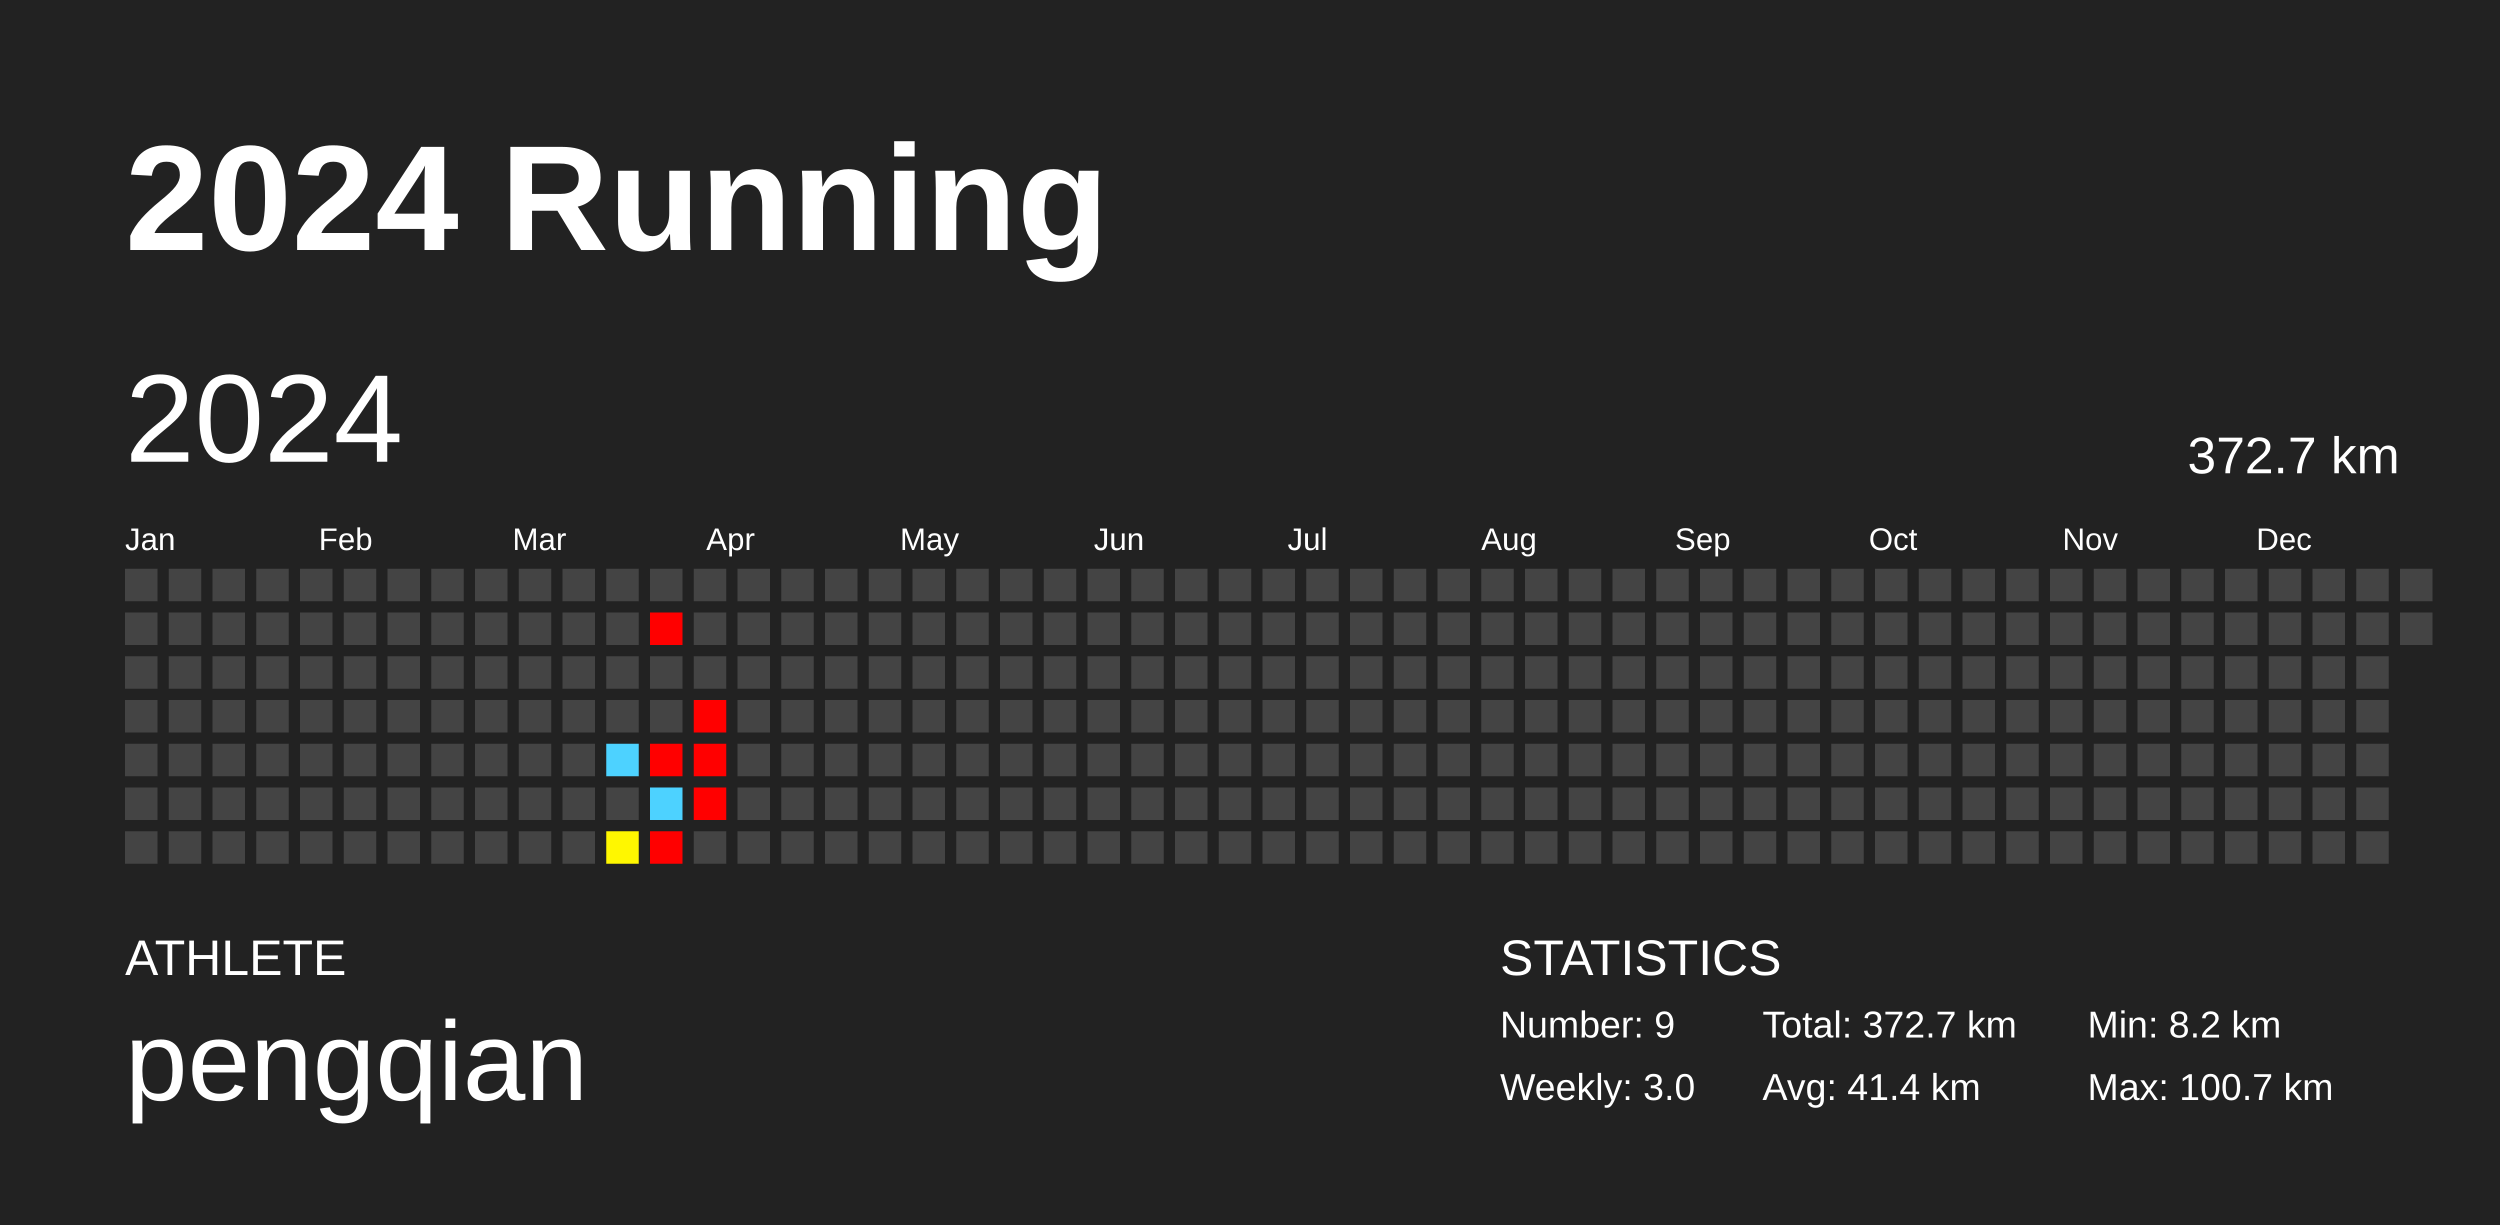
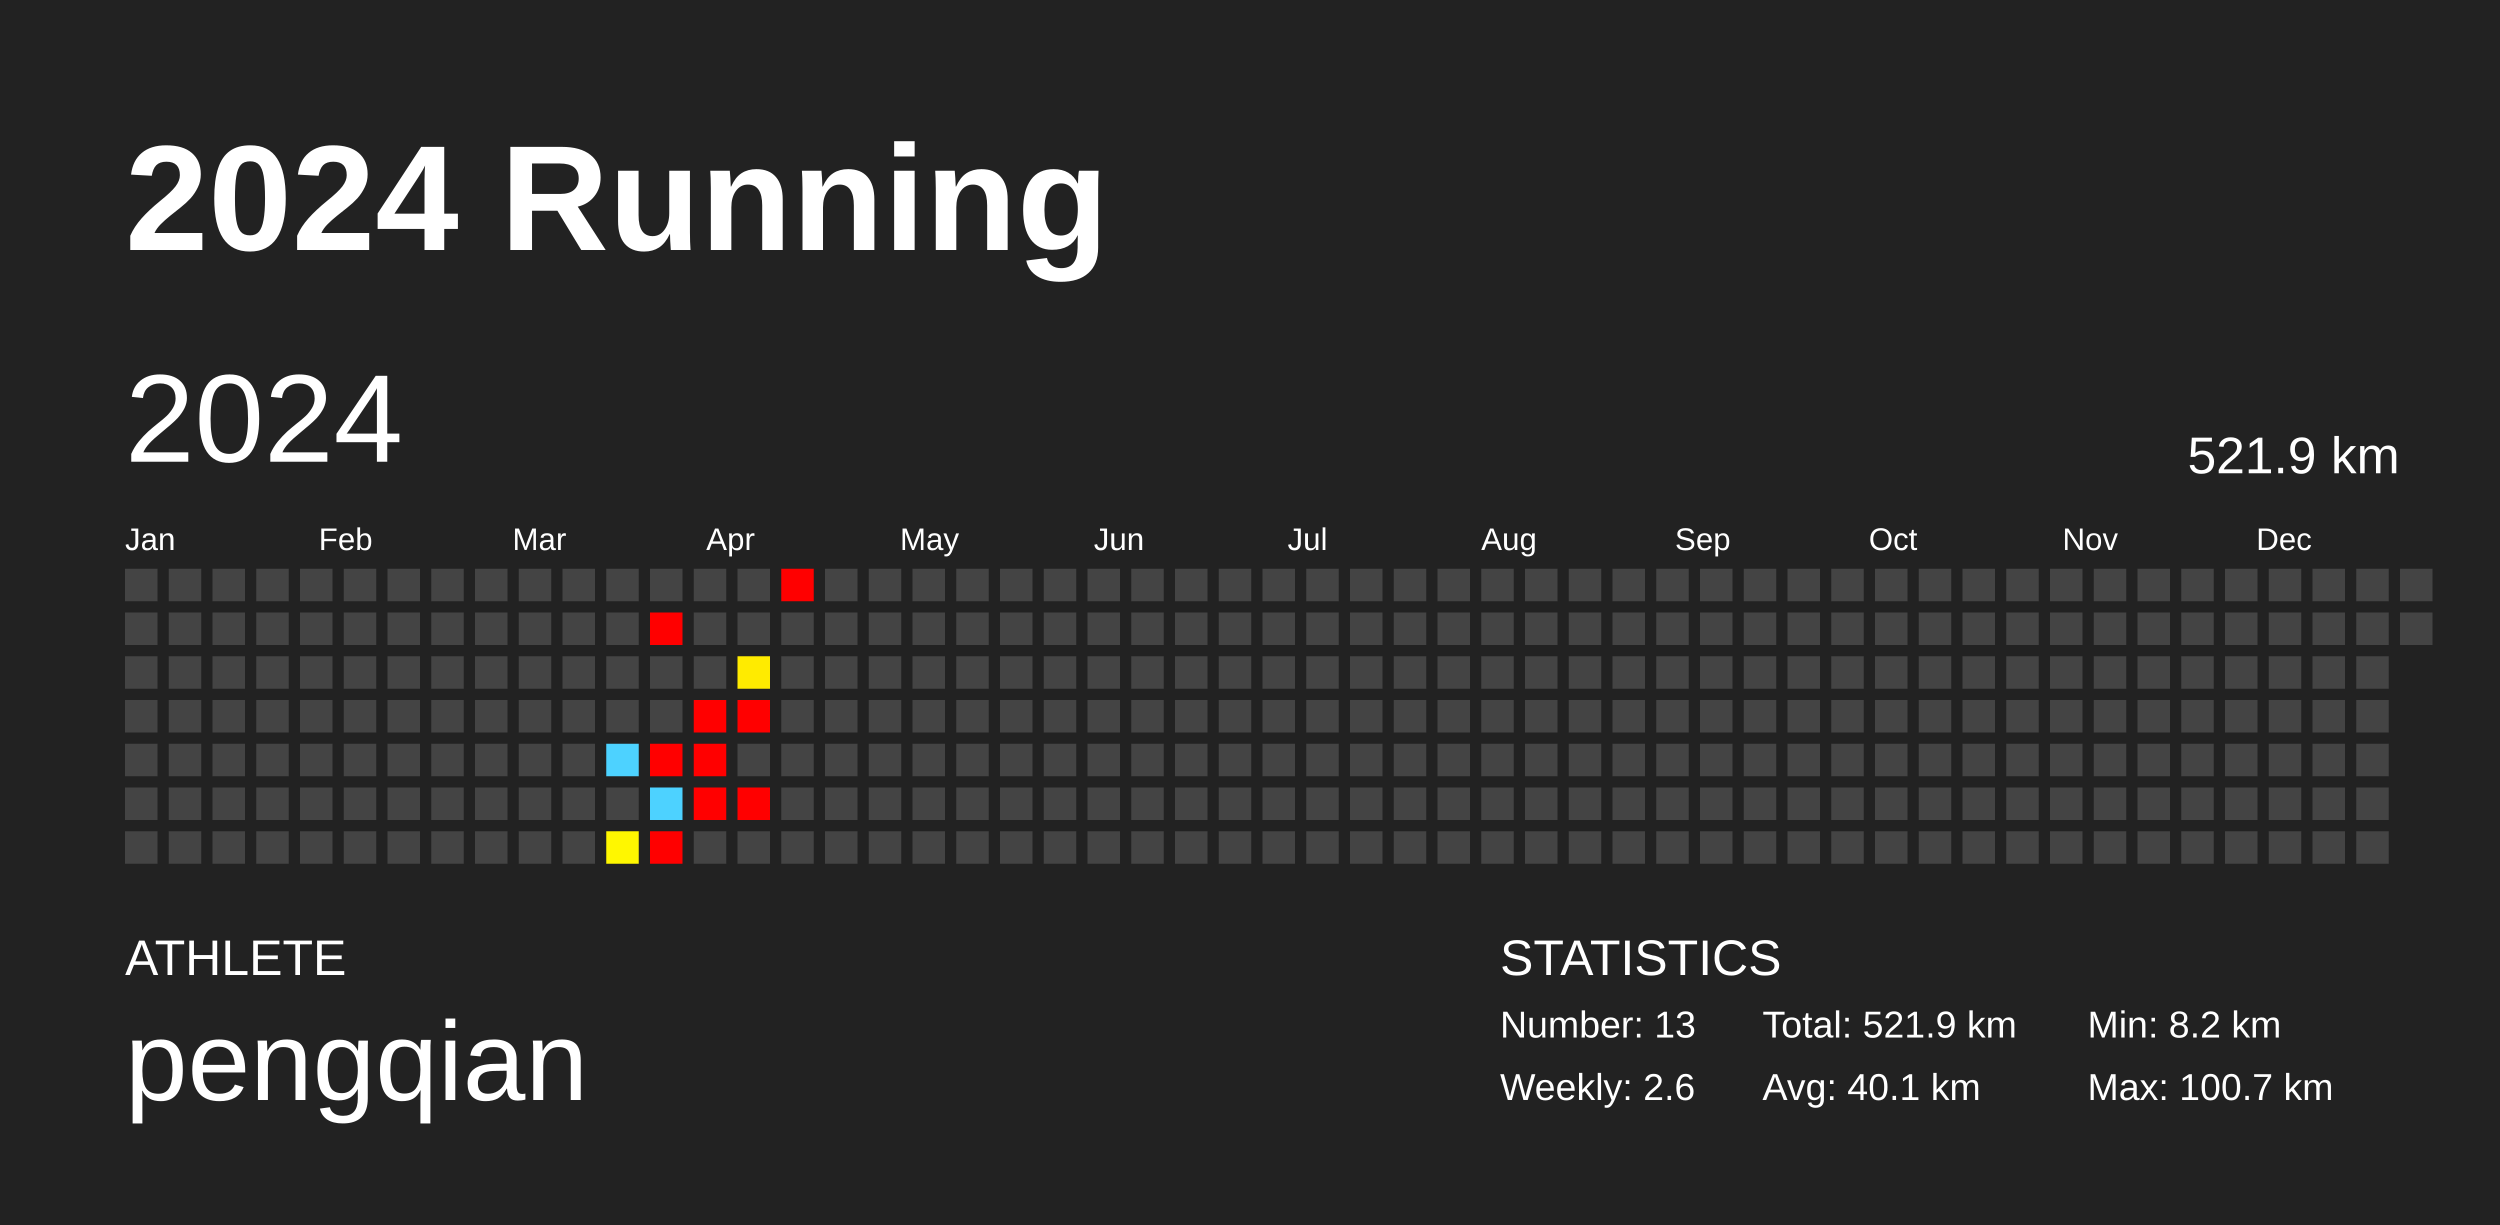
<svg xmlns="http://www.w3.org/2000/svg" baseProfile="full" height="98mm" version="1.1" viewBox="0,0,200,98" width="200mm">
  <defs />
  <rect fill="#222222" height="98" width="200" x="0" y="0" />
  <text fill="#FFFFFF" style="font-size:12px; font-family:Arial; font-weight:bold;" x="10" y="20">2024 Running</text>
  <text fill="#FFFFFF" style="font-size:4px; font-family:Arial" x="10" y="78">ATHLETE</text>
  <text fill="#FFFFFF" style="font-size:9px; font-family:Arial" x="10" y="88">pengqian</text>
  <text fill="#FFFFFF" style="font-size:4px; font-family:Arial" x="120" y="78">STATISTICS</text>
-   <text fill="#FFFFFF" style="font-size:3px; font-family:Arial" x="120" y="83">Number: 9</text>
-   <text fill="#FFFFFF" style="font-size:3px; font-family:Arial" x="120" y="88">Weekly: 3.0</text>
-   <text fill="#FFFFFF" style="font-size:3px; font-family:Arial" x="141" y="83">Total: 372.7 km</text>
-   <text fill="#FFFFFF" style="font-size:3px; font-family:Arial" x="141" y="88">Avg: 41.4 km</text>
+   <text fill="#FFFFFF" style="font-size:3px; font-family:Arial" x="120" y="83">Number: 13</text>
+   <text fill="#FFFFFF" style="font-size:3px; font-family:Arial" x="120" y="88">Weekly: 2.6</text>
+   <text fill="#FFFFFF" style="font-size:3px; font-family:Arial" x="141" y="83">Total: 521.9 km</text>
+   <text fill="#FFFFFF" style="font-size:3px; font-family:Arial" x="141" y="88">Avg: 40.1 km</text>
  <text fill="#FFFFFF" style="font-size:3px; font-family:Arial" x="167" y="83">Min: 8.2 km</text>
  <text fill="#FFFFFF" style="font-size:3px; font-family:Arial" x="167" y="88">Max: 100.7 km</text>
  <text dominant-baseline="hanging" fill="#FFFFFF" style="font-size:10.0px; font-family:Arial;" x="10" y="30">2024</text>
-   <text dominant-baseline="hanging" fill="#FFFFFF" style="font-size:4.125px; font-family:Arial;" x="175" y="35">372.7 km</text>
+   <text dominant-baseline="hanging" fill="#FFFFFF" style="font-size:4.125px; font-family:Arial;" x="175" y="35">521.9 km</text>
  <text fill="#FFFFFF" style="font-size:2.5px; font-family:Arial" x="10.0" y="44">Jan</text>
  <text fill="#FFFFFF" style="font-size:2.5px; font-family:Arial" x="25.5" y="44">Feb</text>
  <text fill="#FFFFFF" style="font-size:2.5px; font-family:Arial" x="41.0" y="44">Mar</text>
  <text fill="#FFFFFF" style="font-size:2.5px; font-family:Arial" x="56.5" y="44">Apr</text>
  <text fill="#FFFFFF" style="font-size:2.5px; font-family:Arial" x="72.0" y="44">May</text>
  <text fill="#FFFFFF" style="font-size:2.5px; font-family:Arial" x="87.5" y="44">Jun</text>
  <text fill="#FFFFFF" style="font-size:2.5px; font-family:Arial" x="103.0" y="44">Jul</text>
  <text fill="#FFFFFF" style="font-size:2.5px; font-family:Arial" x="118.5" y="44">Aug</text>
  <text fill="#FFFFFF" style="font-size:2.5px; font-family:Arial" x="134.0" y="44">Sep</text>
  <text fill="#FFFFFF" style="font-size:2.5px; font-family:Arial" x="149.5" y="44">Oct</text>
  <text fill="#FFFFFF" style="font-size:2.5px; font-family:Arial" x="165.0" y="44">Nov</text>
  <text fill="#FFFFFF" style="font-size:2.5px; font-family:Arial" x="180.5" y="44">Dec</text>
  <rect fill="#444444" height="2.6" width="2.6" x="10.0" y="45.5" />
  <rect fill="#444444" height="2.6" width="2.6" x="10.0" y="49.0" />
  <rect fill="#444444" height="2.6" width="2.6" x="10.0" y="52.5" />
  <rect fill="#444444" height="2.6" width="2.6" x="10.0" y="56.0" />
  <rect fill="#444444" height="2.6" width="2.6" x="10.0" y="59.5" />
  <rect fill="#444444" height="2.6" width="2.6" x="10.0" y="63.0" />
  <rect fill="#444444" height="2.6" width="2.6" x="10.0" y="66.5" />
  <rect fill="#444444" height="2.6" width="2.6" x="13.5" y="45.5" />
  <rect fill="#444444" height="2.6" width="2.6" x="13.5" y="49.0" />
  <rect fill="#444444" height="2.6" width="2.6" x="13.5" y="52.5" />
  <rect fill="#444444" height="2.6" width="2.6" x="13.5" y="56.0" />
  <rect fill="#444444" height="2.6" width="2.6" x="13.5" y="59.5" />
  <rect fill="#444444" height="2.6" width="2.6" x="13.5" y="63.0" />
  <rect fill="#444444" height="2.6" width="2.6" x="13.5" y="66.5" />
  <rect fill="#444444" height="2.6" width="2.6" x="17.0" y="45.5" />
  <rect fill="#444444" height="2.6" width="2.6" x="17.0" y="49.0" />
  <rect fill="#444444" height="2.6" width="2.6" x="17.0" y="52.5" />
  <rect fill="#444444" height="2.6" width="2.6" x="17.0" y="56.0" />
  <rect fill="#444444" height="2.6" width="2.6" x="17.0" y="59.5" />
  <rect fill="#444444" height="2.6" width="2.6" x="17.0" y="63.0" />
  <rect fill="#444444" height="2.6" width="2.6" x="17.0" y="66.5" />
  <rect fill="#444444" height="2.6" width="2.6" x="20.5" y="45.5" />
  <rect fill="#444444" height="2.6" width="2.6" x="20.5" y="49.0" />
  <rect fill="#444444" height="2.6" width="2.6" x="20.5" y="52.5" />
  <rect fill="#444444" height="2.6" width="2.6" x="20.5" y="56.0" />
  <rect fill="#444444" height="2.6" width="2.6" x="20.5" y="59.5" />
  <rect fill="#444444" height="2.6" width="2.6" x="20.5" y="63.0" />
  <rect fill="#444444" height="2.6" width="2.6" x="20.5" y="66.5" />
  <rect fill="#444444" height="2.6" width="2.6" x="24.0" y="45.5" />
  <rect fill="#444444" height="2.6" width="2.6" x="24.0" y="49.0" />
  <rect fill="#444444" height="2.6" width="2.6" x="24.0" y="52.5" />
  <rect fill="#444444" height="2.6" width="2.6" x="24.0" y="56.0" />
  <rect fill="#444444" height="2.6" width="2.6" x="24.0" y="59.5" />
  <rect fill="#444444" height="2.6" width="2.6" x="24.0" y="63.0" />
  <rect fill="#444444" height="2.6" width="2.6" x="24.0" y="66.5" />
  <rect fill="#444444" height="2.6" width="2.6" x="27.5" y="45.5" />
  <rect fill="#444444" height="2.6" width="2.6" x="27.5" y="49.0" />
  <rect fill="#444444" height="2.6" width="2.6" x="27.5" y="52.5" />
  <rect fill="#444444" height="2.6" width="2.6" x="27.5" y="56.0" />
  <rect fill="#444444" height="2.6" width="2.6" x="27.5" y="59.5" />
  <rect fill="#444444" height="2.6" width="2.6" x="27.5" y="63.0" />
  <rect fill="#444444" height="2.6" width="2.6" x="27.5" y="66.5" />
  <rect fill="#444444" height="2.6" width="2.6" x="31.0" y="45.5" />
  <rect fill="#444444" height="2.6" width="2.6" x="31.0" y="49.0" />
  <rect fill="#444444" height="2.6" width="2.6" x="31.0" y="52.5" />
  <rect fill="#444444" height="2.6" width="2.6" x="31.0" y="56.0" />
  <rect fill="#444444" height="2.6" width="2.6" x="31.0" y="59.5" />
  <rect fill="#444444" height="2.6" width="2.6" x="31.0" y="63.0" />
  <rect fill="#444444" height="2.6" width="2.6" x="31.0" y="66.5" />
  <rect fill="#444444" height="2.6" width="2.6" x="34.5" y="45.5" />
  <rect fill="#444444" height="2.6" width="2.6" x="34.5" y="49.0" />
  <rect fill="#444444" height="2.6" width="2.6" x="34.5" y="52.5" />
  <rect fill="#444444" height="2.6" width="2.6" x="34.5" y="56.0" />
  <rect fill="#444444" height="2.6" width="2.6" x="34.5" y="59.5" />
  <rect fill="#444444" height="2.6" width="2.6" x="34.5" y="63.0" />
  <rect fill="#444444" height="2.6" width="2.6" x="34.5" y="66.5" />
  <rect fill="#444444" height="2.6" width="2.6" x="38.0" y="45.5" />
  <rect fill="#444444" height="2.6" width="2.6" x="38.0" y="49.0" />
  <rect fill="#444444" height="2.6" width="2.6" x="38.0" y="52.5" />
  <rect fill="#444444" height="2.6" width="2.6" x="38.0" y="56.0" />
  <rect fill="#444444" height="2.6" width="2.6" x="38.0" y="59.5" />
  <rect fill="#444444" height="2.6" width="2.6" x="38.0" y="63.0" />
  <rect fill="#444444" height="2.6" width="2.6" x="38.0" y="66.5" />
  <rect fill="#444444" height="2.6" width="2.6" x="41.5" y="45.5" />
  <rect fill="#444444" height="2.6" width="2.6" x="41.5" y="49.0" />
  <rect fill="#444444" height="2.6" width="2.6" x="41.5" y="52.5" />
  <rect fill="#444444" height="2.6" width="2.6" x="41.5" y="56.0" />
  <rect fill="#444444" height="2.6" width="2.6" x="41.5" y="59.5" />
  <rect fill="#444444" height="2.6" width="2.6" x="41.5" y="63.0" />
  <rect fill="#444444" height="2.6" width="2.6" x="41.5" y="66.5" />
  <rect fill="#444444" height="2.6" width="2.6" x="45.0" y="45.5" />
  <rect fill="#444444" height="2.6" width="2.6" x="45.0" y="49.0" />
  <rect fill="#444444" height="2.6" width="2.6" x="45.0" y="52.5" />
  <rect fill="#444444" height="2.6" width="2.6" x="45.0" y="56.0" />
  <rect fill="#444444" height="2.6" width="2.6" x="45.0" y="59.5" />
  <rect fill="#444444" height="2.6" width="2.6" x="45.0" y="63.0" />
  <rect fill="#444444" height="2.6" width="2.6" x="45.0" y="66.5" />
  <rect fill="#444444" height="2.6" width="2.6" x="48.5" y="45.5" />
  <rect fill="#444444" height="2.6" width="2.6" x="48.5" y="49.0" />
  <rect fill="#444444" height="2.6" width="2.6" x="48.5" y="52.5" />
  <rect fill="#444444" height="2.6" width="2.6" x="48.5" y="56.0" />
  <rect fill="#4dd2ff" height="2.6" width="2.6" x="48.5" y="59.5" />
  <rect fill="#444444" height="2.6" width="2.6" x="48.5" y="63.0" />
  <rect fill="#fff700" height="2.6" width="2.6" x="48.5" y="66.5" />
  <rect fill="#444444" height="2.6" width="2.6" x="52.0" y="45.5" />
  <rect fill="red" height="2.6" width="2.6" x="52.0" y="49.0" />
  <rect fill="#444444" height="2.6" width="2.6" x="52.0" y="52.5" />
  <rect fill="#444444" height="2.6" width="2.6" x="52.0" y="56.0" />
  <rect fill="red" height="2.6" width="2.6" x="52.0" y="59.5" />
  <rect fill="#4dd2ff" height="2.6" width="2.6" x="52.0" y="63.0" />
  <rect fill="red" height="2.6" width="2.6" x="52.0" y="66.5" />
  <rect fill="#444444" height="2.6" width="2.6" x="55.5" y="45.5" />
  <rect fill="#444444" height="2.6" width="2.6" x="55.5" y="49.0" />
  <rect fill="#444444" height="2.6" width="2.6" x="55.5" y="52.5" />
  <rect fill="red" height="2.6" width="2.6" x="55.5" y="56.0" />
  <rect fill="red" height="2.6" width="2.6" x="55.5" y="59.5" />
  <rect fill="red" height="2.6" width="2.6" x="55.5" y="63.0" />
  <rect fill="#444444" height="2.6" width="2.6" x="55.5" y="66.5" />
  <rect fill="#444444" height="2.6" width="2.6" x="59.0" y="45.5" />
  <rect fill="#444444" height="2.6" width="2.6" x="59.0" y="49.0" />
-   <rect fill="#444444" height="2.6" width="2.6" x="59.0" y="52.5" />
-   <rect fill="#444444" height="2.6" width="2.6" x="59.0" y="56.0" />
+   <rect fill="#ffeb00" height="2.6" width="2.6" x="59.0" y="52.5" />
+   <rect fill="red" height="2.6" width="2.6" x="59.0" y="56.0" />
  <rect fill="#444444" height="2.6" width="2.6" x="59.0" y="59.5" />
-   <rect fill="#444444" height="2.6" width="2.6" x="59.0" y="63.0" />
+   <rect fill="red" height="2.6" width="2.6" x="59.0" y="63.0" />
  <rect fill="#444444" height="2.6" width="2.6" x="59.0" y="66.5" />
-   <rect fill="#444444" height="2.6" width="2.6" x="62.5" y="45.5" />
+   <rect fill="red" height="2.6" width="2.6" x="62.5" y="45.5" />
  <rect fill="#444444" height="2.6" width="2.6" x="62.5" y="49.0" />
  <rect fill="#444444" height="2.6" width="2.6" x="62.5" y="52.5" />
  <rect fill="#444444" height="2.6" width="2.6" x="62.5" y="56.0" />
  <rect fill="#444444" height="2.6" width="2.6" x="62.5" y="59.5" />
  <rect fill="#444444" height="2.6" width="2.6" x="62.5" y="63.0" />
  <rect fill="#444444" height="2.6" width="2.6" x="62.5" y="66.5" />
  <rect fill="#444444" height="2.6" width="2.6" x="66.0" y="45.5" />
  <rect fill="#444444" height="2.6" width="2.6" x="66.0" y="49.0" />
  <rect fill="#444444" height="2.6" width="2.6" x="66.0" y="52.5" />
  <rect fill="#444444" height="2.6" width="2.6" x="66.0" y="56.0" />
  <rect fill="#444444" height="2.6" width="2.6" x="66.0" y="59.5" />
  <rect fill="#444444" height="2.6" width="2.6" x="66.0" y="63.0" />
  <rect fill="#444444" height="2.6" width="2.6" x="66.0" y="66.5" />
  <rect fill="#444444" height="2.6" width="2.6" x="69.5" y="45.5" />
  <rect fill="#444444" height="2.6" width="2.6" x="69.5" y="49.0" />
  <rect fill="#444444" height="2.6" width="2.6" x="69.5" y="52.5" />
  <rect fill="#444444" height="2.6" width="2.6" x="69.5" y="56.0" />
  <rect fill="#444444" height="2.6" width="2.6" x="69.5" y="59.5" />
  <rect fill="#444444" height="2.6" width="2.6" x="69.5" y="63.0" />
  <rect fill="#444444" height="2.6" width="2.6" x="69.5" y="66.5" />
  <rect fill="#444444" height="2.6" width="2.6" x="73.0" y="45.5" />
  <rect fill="#444444" height="2.6" width="2.6" x="73.0" y="49.0" />
  <rect fill="#444444" height="2.6" width="2.6" x="73.0" y="52.5" />
  <rect fill="#444444" height="2.6" width="2.6" x="73.0" y="56.0" />
  <rect fill="#444444" height="2.6" width="2.6" x="73.0" y="59.5" />
  <rect fill="#444444" height="2.6" width="2.6" x="73.0" y="63.0" />
  <rect fill="#444444" height="2.6" width="2.6" x="73.0" y="66.5" />
  <rect fill="#444444" height="2.6" width="2.6" x="76.5" y="45.5" />
  <rect fill="#444444" height="2.6" width="2.6" x="76.5" y="49.0" />
  <rect fill="#444444" height="2.6" width="2.6" x="76.5" y="52.5" />
  <rect fill="#444444" height="2.6" width="2.6" x="76.5" y="56.0" />
  <rect fill="#444444" height="2.6" width="2.6" x="76.5" y="59.5" />
  <rect fill="#444444" height="2.6" width="2.6" x="76.5" y="63.0" />
  <rect fill="#444444" height="2.6" width="2.6" x="76.5" y="66.5" />
  <rect fill="#444444" height="2.6" width="2.6" x="80.0" y="45.5" />
  <rect fill="#444444" height="2.6" width="2.6" x="80.0" y="49.0" />
  <rect fill="#444444" height="2.6" width="2.6" x="80.0" y="52.5" />
  <rect fill="#444444" height="2.6" width="2.6" x="80.0" y="56.0" />
  <rect fill="#444444" height="2.6" width="2.6" x="80.0" y="59.5" />
  <rect fill="#444444" height="2.6" width="2.6" x="80.0" y="63.0" />
  <rect fill="#444444" height="2.6" width="2.6" x="80.0" y="66.5" />
  <rect fill="#444444" height="2.6" width="2.6" x="83.5" y="45.5" />
  <rect fill="#444444" height="2.6" width="2.6" x="83.5" y="49.0" />
  <rect fill="#444444" height="2.6" width="2.6" x="83.5" y="52.5" />
  <rect fill="#444444" height="2.6" width="2.6" x="83.5" y="56.0" />
  <rect fill="#444444" height="2.6" width="2.6" x="83.5" y="59.5" />
  <rect fill="#444444" height="2.6" width="2.6" x="83.5" y="63.0" />
  <rect fill="#444444" height="2.6" width="2.6" x="83.5" y="66.5" />
  <rect fill="#444444" height="2.6" width="2.6" x="87.0" y="45.5" />
  <rect fill="#444444" height="2.6" width="2.6" x="87.0" y="49.0" />
  <rect fill="#444444" height="2.6" width="2.6" x="87.0" y="52.5" />
  <rect fill="#444444" height="2.6" width="2.6" x="87.0" y="56.0" />
  <rect fill="#444444" height="2.6" width="2.6" x="87.0" y="59.5" />
  <rect fill="#444444" height="2.6" width="2.6" x="87.0" y="63.0" />
  <rect fill="#444444" height="2.6" width="2.6" x="87.0" y="66.5" />
  <rect fill="#444444" height="2.6" width="2.6" x="90.5" y="45.5" />
  <rect fill="#444444" height="2.6" width="2.6" x="90.5" y="49.0" />
  <rect fill="#444444" height="2.6" width="2.6" x="90.5" y="52.5" />
  <rect fill="#444444" height="2.6" width="2.6" x="90.5" y="56.0" />
  <rect fill="#444444" height="2.6" width="2.6" x="90.5" y="59.5" />
  <rect fill="#444444" height="2.6" width="2.6" x="90.5" y="63.0" />
  <rect fill="#444444" height="2.6" width="2.6" x="90.5" y="66.5" />
  <rect fill="#444444" height="2.6" width="2.6" x="94.0" y="45.5" />
  <rect fill="#444444" height="2.6" width="2.6" x="94.0" y="49.0" />
  <rect fill="#444444" height="2.6" width="2.6" x="94.0" y="52.5" />
  <rect fill="#444444" height="2.6" width="2.6" x="94.0" y="56.0" />
  <rect fill="#444444" height="2.6" width="2.6" x="94.0" y="59.5" />
  <rect fill="#444444" height="2.6" width="2.6" x="94.0" y="63.0" />
  <rect fill="#444444" height="2.6" width="2.6" x="94.0" y="66.5" />
  <rect fill="#444444" height="2.6" width="2.6" x="97.5" y="45.5" />
  <rect fill="#444444" height="2.6" width="2.6" x="97.5" y="49.0" />
  <rect fill="#444444" height="2.6" width="2.6" x="97.5" y="52.5" />
  <rect fill="#444444" height="2.6" width="2.6" x="97.5" y="56.0" />
  <rect fill="#444444" height="2.6" width="2.6" x="97.5" y="59.5" />
  <rect fill="#444444" height="2.6" width="2.6" x="97.5" y="63.0" />
  <rect fill="#444444" height="2.6" width="2.6" x="97.5" y="66.5" />
  <rect fill="#444444" height="2.6" width="2.6" x="101.0" y="45.5" />
  <rect fill="#444444" height="2.6" width="2.6" x="101.0" y="49.0" />
  <rect fill="#444444" height="2.6" width="2.6" x="101.0" y="52.5" />
  <rect fill="#444444" height="2.6" width="2.6" x="101.0" y="56.0" />
  <rect fill="#444444" height="2.6" width="2.6" x="101.0" y="59.5" />
  <rect fill="#444444" height="2.6" width="2.6" x="101.0" y="63.0" />
  <rect fill="#444444" height="2.6" width="2.6" x="101.0" y="66.5" />
  <rect fill="#444444" height="2.6" width="2.6" x="104.5" y="45.5" />
  <rect fill="#444444" height="2.6" width="2.6" x="104.5" y="49.0" />
  <rect fill="#444444" height="2.6" width="2.6" x="104.5" y="52.5" />
  <rect fill="#444444" height="2.6" width="2.6" x="104.5" y="56.0" />
  <rect fill="#444444" height="2.6" width="2.6" x="104.5" y="59.5" />
  <rect fill="#444444" height="2.6" width="2.6" x="104.5" y="63.0" />
  <rect fill="#444444" height="2.6" width="2.6" x="104.5" y="66.5" />
  <rect fill="#444444" height="2.6" width="2.6" x="108.0" y="45.5" />
  <rect fill="#444444" height="2.6" width="2.6" x="108.0" y="49.0" />
  <rect fill="#444444" height="2.6" width="2.6" x="108.0" y="52.5" />
  <rect fill="#444444" height="2.6" width="2.6" x="108.0" y="56.0" />
  <rect fill="#444444" height="2.6" width="2.6" x="108.0" y="59.5" />
  <rect fill="#444444" height="2.6" width="2.6" x="108.0" y="63.0" />
  <rect fill="#444444" height="2.6" width="2.6" x="108.0" y="66.5" />
  <rect fill="#444444" height="2.6" width="2.6" x="111.5" y="45.5" />
  <rect fill="#444444" height="2.6" width="2.6" x="111.5" y="49.0" />
  <rect fill="#444444" height="2.6" width="2.6" x="111.5" y="52.5" />
  <rect fill="#444444" height="2.6" width="2.6" x="111.5" y="56.0" />
  <rect fill="#444444" height="2.6" width="2.6" x="111.5" y="59.5" />
  <rect fill="#444444" height="2.6" width="2.6" x="111.5" y="63.0" />
  <rect fill="#444444" height="2.6" width="2.6" x="111.5" y="66.5" />
  <rect fill="#444444" height="2.6" width="2.6" x="115.0" y="45.5" />
  <rect fill="#444444" height="2.6" width="2.6" x="115.0" y="49.0" />
  <rect fill="#444444" height="2.6" width="2.6" x="115.0" y="52.5" />
  <rect fill="#444444" height="2.6" width="2.6" x="115.0" y="56.0" />
  <rect fill="#444444" height="2.6" width="2.6" x="115.0" y="59.5" />
  <rect fill="#444444" height="2.6" width="2.6" x="115.0" y="63.0" />
  <rect fill="#444444" height="2.6" width="2.6" x="115.0" y="66.5" />
  <rect fill="#444444" height="2.6" width="2.6" x="118.5" y="45.5" />
  <rect fill="#444444" height="2.6" width="2.6" x="118.5" y="49.0" />
  <rect fill="#444444" height="2.6" width="2.6" x="118.5" y="52.5" />
  <rect fill="#444444" height="2.6" width="2.6" x="118.5" y="56.0" />
  <rect fill="#444444" height="2.6" width="2.6" x="118.5" y="59.5" />
  <rect fill="#444444" height="2.6" width="2.6" x="118.5" y="63.0" />
  <rect fill="#444444" height="2.6" width="2.6" x="118.5" y="66.5" />
  <rect fill="#444444" height="2.6" width="2.6" x="122.0" y="45.5" />
  <rect fill="#444444" height="2.6" width="2.6" x="122.0" y="49.0" />
  <rect fill="#444444" height="2.6" width="2.6" x="122.0" y="52.5" />
  <rect fill="#444444" height="2.6" width="2.6" x="122.0" y="56.0" />
  <rect fill="#444444" height="2.6" width="2.6" x="122.0" y="59.5" />
  <rect fill="#444444" height="2.6" width="2.6" x="122.0" y="63.0" />
  <rect fill="#444444" height="2.6" width="2.6" x="122.0" y="66.5" />
  <rect fill="#444444" height="2.6" width="2.6" x="125.5" y="45.5" />
  <rect fill="#444444" height="2.6" width="2.6" x="125.5" y="49.0" />
  <rect fill="#444444" height="2.6" width="2.6" x="125.5" y="52.5" />
  <rect fill="#444444" height="2.6" width="2.6" x="125.5" y="56.0" />
  <rect fill="#444444" height="2.6" width="2.6" x="125.5" y="59.5" />
  <rect fill="#444444" height="2.6" width="2.6" x="125.5" y="63.0" />
  <rect fill="#444444" height="2.6" width="2.6" x="125.5" y="66.5" />
  <rect fill="#444444" height="2.6" width="2.6" x="129.0" y="45.5" />
  <rect fill="#444444" height="2.6" width="2.6" x="129.0" y="49.0" />
  <rect fill="#444444" height="2.6" width="2.6" x="129.0" y="52.5" />
  <rect fill="#444444" height="2.6" width="2.6" x="129.0" y="56.0" />
  <rect fill="#444444" height="2.6" width="2.6" x="129.0" y="59.5" />
  <rect fill="#444444" height="2.6" width="2.6" x="129.0" y="63.0" />
  <rect fill="#444444" height="2.6" width="2.6" x="129.0" y="66.5" />
  <rect fill="#444444" height="2.6" width="2.6" x="132.5" y="45.5" />
  <rect fill="#444444" height="2.6" width="2.6" x="132.5" y="49.0" />
  <rect fill="#444444" height="2.6" width="2.6" x="132.5" y="52.5" />
  <rect fill="#444444" height="2.6" width="2.6" x="132.5" y="56.0" />
  <rect fill="#444444" height="2.6" width="2.6" x="132.5" y="59.5" />
  <rect fill="#444444" height="2.6" width="2.6" x="132.5" y="63.0" />
  <rect fill="#444444" height="2.6" width="2.6" x="132.5" y="66.5" />
  <rect fill="#444444" height="2.6" width="2.6" x="136.0" y="45.5" />
  <rect fill="#444444" height="2.6" width="2.6" x="136.0" y="49.0" />
  <rect fill="#444444" height="2.6" width="2.6" x="136.0" y="52.5" />
  <rect fill="#444444" height="2.6" width="2.6" x="136.0" y="56.0" />
  <rect fill="#444444" height="2.6" width="2.6" x="136.0" y="59.5" />
  <rect fill="#444444" height="2.6" width="2.6" x="136.0" y="63.0" />
  <rect fill="#444444" height="2.6" width="2.6" x="136.0" y="66.5" />
  <rect fill="#444444" height="2.6" width="2.6" x="139.5" y="45.5" />
  <rect fill="#444444" height="2.6" width="2.6" x="139.5" y="49.0" />
  <rect fill="#444444" height="2.6" width="2.6" x="139.5" y="52.5" />
  <rect fill="#444444" height="2.6" width="2.6" x="139.5" y="56.0" />
  <rect fill="#444444" height="2.6" width="2.6" x="139.5" y="59.5" />
  <rect fill="#444444" height="2.6" width="2.6" x="139.5" y="63.0" />
  <rect fill="#444444" height="2.6" width="2.6" x="139.5" y="66.5" />
  <rect fill="#444444" height="2.6" width="2.6" x="143.0" y="45.5" />
  <rect fill="#444444" height="2.6" width="2.6" x="143.0" y="49.0" />
  <rect fill="#444444" height="2.6" width="2.6" x="143.0" y="52.5" />
  <rect fill="#444444" height="2.6" width="2.6" x="143.0" y="56.0" />
  <rect fill="#444444" height="2.6" width="2.6" x="143.0" y="59.5" />
  <rect fill="#444444" height="2.6" width="2.6" x="143.0" y="63.0" />
  <rect fill="#444444" height="2.6" width="2.6" x="143.0" y="66.5" />
  <rect fill="#444444" height="2.6" width="2.6" x="146.5" y="45.5" />
  <rect fill="#444444" height="2.6" width="2.6" x="146.5" y="49.0" />
  <rect fill="#444444" height="2.6" width="2.6" x="146.5" y="52.5" />
  <rect fill="#444444" height="2.6" width="2.6" x="146.5" y="56.0" />
  <rect fill="#444444" height="2.6" width="2.6" x="146.5" y="59.5" />
  <rect fill="#444444" height="2.6" width="2.6" x="146.5" y="63.0" />
  <rect fill="#444444" height="2.6" width="2.6" x="146.5" y="66.5" />
  <rect fill="#444444" height="2.6" width="2.6" x="150.0" y="45.5" />
  <rect fill="#444444" height="2.6" width="2.6" x="150.0" y="49.0" />
  <rect fill="#444444" height="2.6" width="2.6" x="150.0" y="52.5" />
  <rect fill="#444444" height="2.6" width="2.6" x="150.0" y="56.0" />
  <rect fill="#444444" height="2.6" width="2.6" x="150.0" y="59.5" />
  <rect fill="#444444" height="2.6" width="2.6" x="150.0" y="63.0" />
  <rect fill="#444444" height="2.6" width="2.6" x="150.0" y="66.5" />
  <rect fill="#444444" height="2.6" width="2.6" x="153.5" y="45.5" />
  <rect fill="#444444" height="2.6" width="2.6" x="153.5" y="49.0" />
  <rect fill="#444444" height="2.6" width="2.6" x="153.5" y="52.5" />
  <rect fill="#444444" height="2.6" width="2.6" x="153.5" y="56.0" />
  <rect fill="#444444" height="2.6" width="2.6" x="153.5" y="59.5" />
  <rect fill="#444444" height="2.6" width="2.6" x="153.5" y="63.0" />
  <rect fill="#444444" height="2.6" width="2.6" x="153.5" y="66.5" />
  <rect fill="#444444" height="2.6" width="2.6" x="157.0" y="45.5" />
  <rect fill="#444444" height="2.6" width="2.6" x="157.0" y="49.0" />
  <rect fill="#444444" height="2.6" width="2.6" x="157.0" y="52.5" />
  <rect fill="#444444" height="2.6" width="2.6" x="157.0" y="56.0" />
  <rect fill="#444444" height="2.6" width="2.6" x="157.0" y="59.5" />
  <rect fill="#444444" height="2.6" width="2.6" x="157.0" y="63.0" />
  <rect fill="#444444" height="2.6" width="2.6" x="157.0" y="66.5" />
  <rect fill="#444444" height="2.6" width="2.6" x="160.5" y="45.5" />
  <rect fill="#444444" height="2.6" width="2.6" x="160.5" y="49.0" />
  <rect fill="#444444" height="2.6" width="2.6" x="160.5" y="52.5" />
  <rect fill="#444444" height="2.6" width="2.6" x="160.5" y="56.0" />
  <rect fill="#444444" height="2.6" width="2.6" x="160.5" y="59.5" />
  <rect fill="#444444" height="2.6" width="2.6" x="160.5" y="63.0" />
  <rect fill="#444444" height="2.6" width="2.6" x="160.5" y="66.5" />
  <rect fill="#444444" height="2.6" width="2.6" x="164.0" y="45.5" />
  <rect fill="#444444" height="2.6" width="2.6" x="164.0" y="49.0" />
  <rect fill="#444444" height="2.6" width="2.6" x="164.0" y="52.5" />
  <rect fill="#444444" height="2.6" width="2.6" x="164.0" y="56.0" />
  <rect fill="#444444" height="2.6" width="2.6" x="164.0" y="59.5" />
  <rect fill="#444444" height="2.6" width="2.6" x="164.0" y="63.0" />
  <rect fill="#444444" height="2.6" width="2.6" x="164.0" y="66.5" />
  <rect fill="#444444" height="2.6" width="2.6" x="167.5" y="45.5" />
  <rect fill="#444444" height="2.6" width="2.6" x="167.5" y="49.0" />
  <rect fill="#444444" height="2.6" width="2.6" x="167.5" y="52.5" />
  <rect fill="#444444" height="2.6" width="2.6" x="167.5" y="56.0" />
  <rect fill="#444444" height="2.6" width="2.6" x="167.5" y="59.5" />
  <rect fill="#444444" height="2.6" width="2.6" x="167.5" y="63.0" />
  <rect fill="#444444" height="2.6" width="2.6" x="167.5" y="66.5" />
  <rect fill="#444444" height="2.6" width="2.6" x="171.0" y="45.5" />
  <rect fill="#444444" height="2.6" width="2.6" x="171.0" y="49.0" />
  <rect fill="#444444" height="2.6" width="2.6" x="171.0" y="52.5" />
  <rect fill="#444444" height="2.6" width="2.6" x="171.0" y="56.0" />
  <rect fill="#444444" height="2.6" width="2.6" x="171.0" y="59.5" />
  <rect fill="#444444" height="2.6" width="2.6" x="171.0" y="63.0" />
  <rect fill="#444444" height="2.6" width="2.6" x="171.0" y="66.5" />
  <rect fill="#444444" height="2.6" width="2.6" x="174.5" y="45.5" />
  <rect fill="#444444" height="2.6" width="2.6" x="174.5" y="49.0" />
  <rect fill="#444444" height="2.6" width="2.6" x="174.5" y="52.5" />
  <rect fill="#444444" height="2.6" width="2.6" x="174.5" y="56.0" />
  <rect fill="#444444" height="2.6" width="2.6" x="174.5" y="59.5" />
  <rect fill="#444444" height="2.6" width="2.6" x="174.5" y="63.0" />
  <rect fill="#444444" height="2.6" width="2.6" x="174.5" y="66.5" />
  <rect fill="#444444" height="2.6" width="2.6" x="178.0" y="45.5" />
  <rect fill="#444444" height="2.6" width="2.6" x="178.0" y="49.0" />
  <rect fill="#444444" height="2.6" width="2.6" x="178.0" y="52.5" />
  <rect fill="#444444" height="2.6" width="2.6" x="178.0" y="56.0" />
  <rect fill="#444444" height="2.6" width="2.6" x="178.0" y="59.5" />
  <rect fill="#444444" height="2.6" width="2.6" x="178.0" y="63.0" />
  <rect fill="#444444" height="2.6" width="2.6" x="178.0" y="66.5" />
  <rect fill="#444444" height="2.6" width="2.6" x="181.5" y="45.5" />
  <rect fill="#444444" height="2.6" width="2.6" x="181.5" y="49.0" />
  <rect fill="#444444" height="2.6" width="2.6" x="181.5" y="52.5" />
  <rect fill="#444444" height="2.6" width="2.6" x="181.5" y="56.0" />
  <rect fill="#444444" height="2.6" width="2.6" x="181.5" y="59.5" />
  <rect fill="#444444" height="2.6" width="2.6" x="181.5" y="63.0" />
  <rect fill="#444444" height="2.6" width="2.6" x="181.5" y="66.5" />
  <rect fill="#444444" height="2.6" width="2.6" x="185.0" y="45.5" />
  <rect fill="#444444" height="2.6" width="2.6" x="185.0" y="49.0" />
  <rect fill="#444444" height="2.6" width="2.6" x="185.0" y="52.5" />
  <rect fill="#444444" height="2.6" width="2.6" x="185.0" y="56.0" />
  <rect fill="#444444" height="2.6" width="2.6" x="185.0" y="59.5" />
  <rect fill="#444444" height="2.6" width="2.6" x="185.0" y="63.0" />
  <rect fill="#444444" height="2.6" width="2.6" x="185.0" y="66.5" />
  <rect fill="#444444" height="2.6" width="2.6" x="188.5" y="45.5" />
  <rect fill="#444444" height="2.6" width="2.6" x="188.5" y="49.0" />
  <rect fill="#444444" height="2.6" width="2.6" x="188.5" y="52.5" />
  <rect fill="#444444" height="2.6" width="2.6" x="188.5" y="56.0" />
  <rect fill="#444444" height="2.6" width="2.6" x="188.5" y="59.5" />
  <rect fill="#444444" height="2.6" width="2.6" x="188.5" y="63.0" />
  <rect fill="#444444" height="2.6" width="2.6" x="188.5" y="66.5" />
  <rect fill="#444444" height="2.6" width="2.6" x="192.0" y="45.5" />
  <rect fill="#444444" height="2.6" width="2.6" x="192.0" y="49.0" />
</svg>
